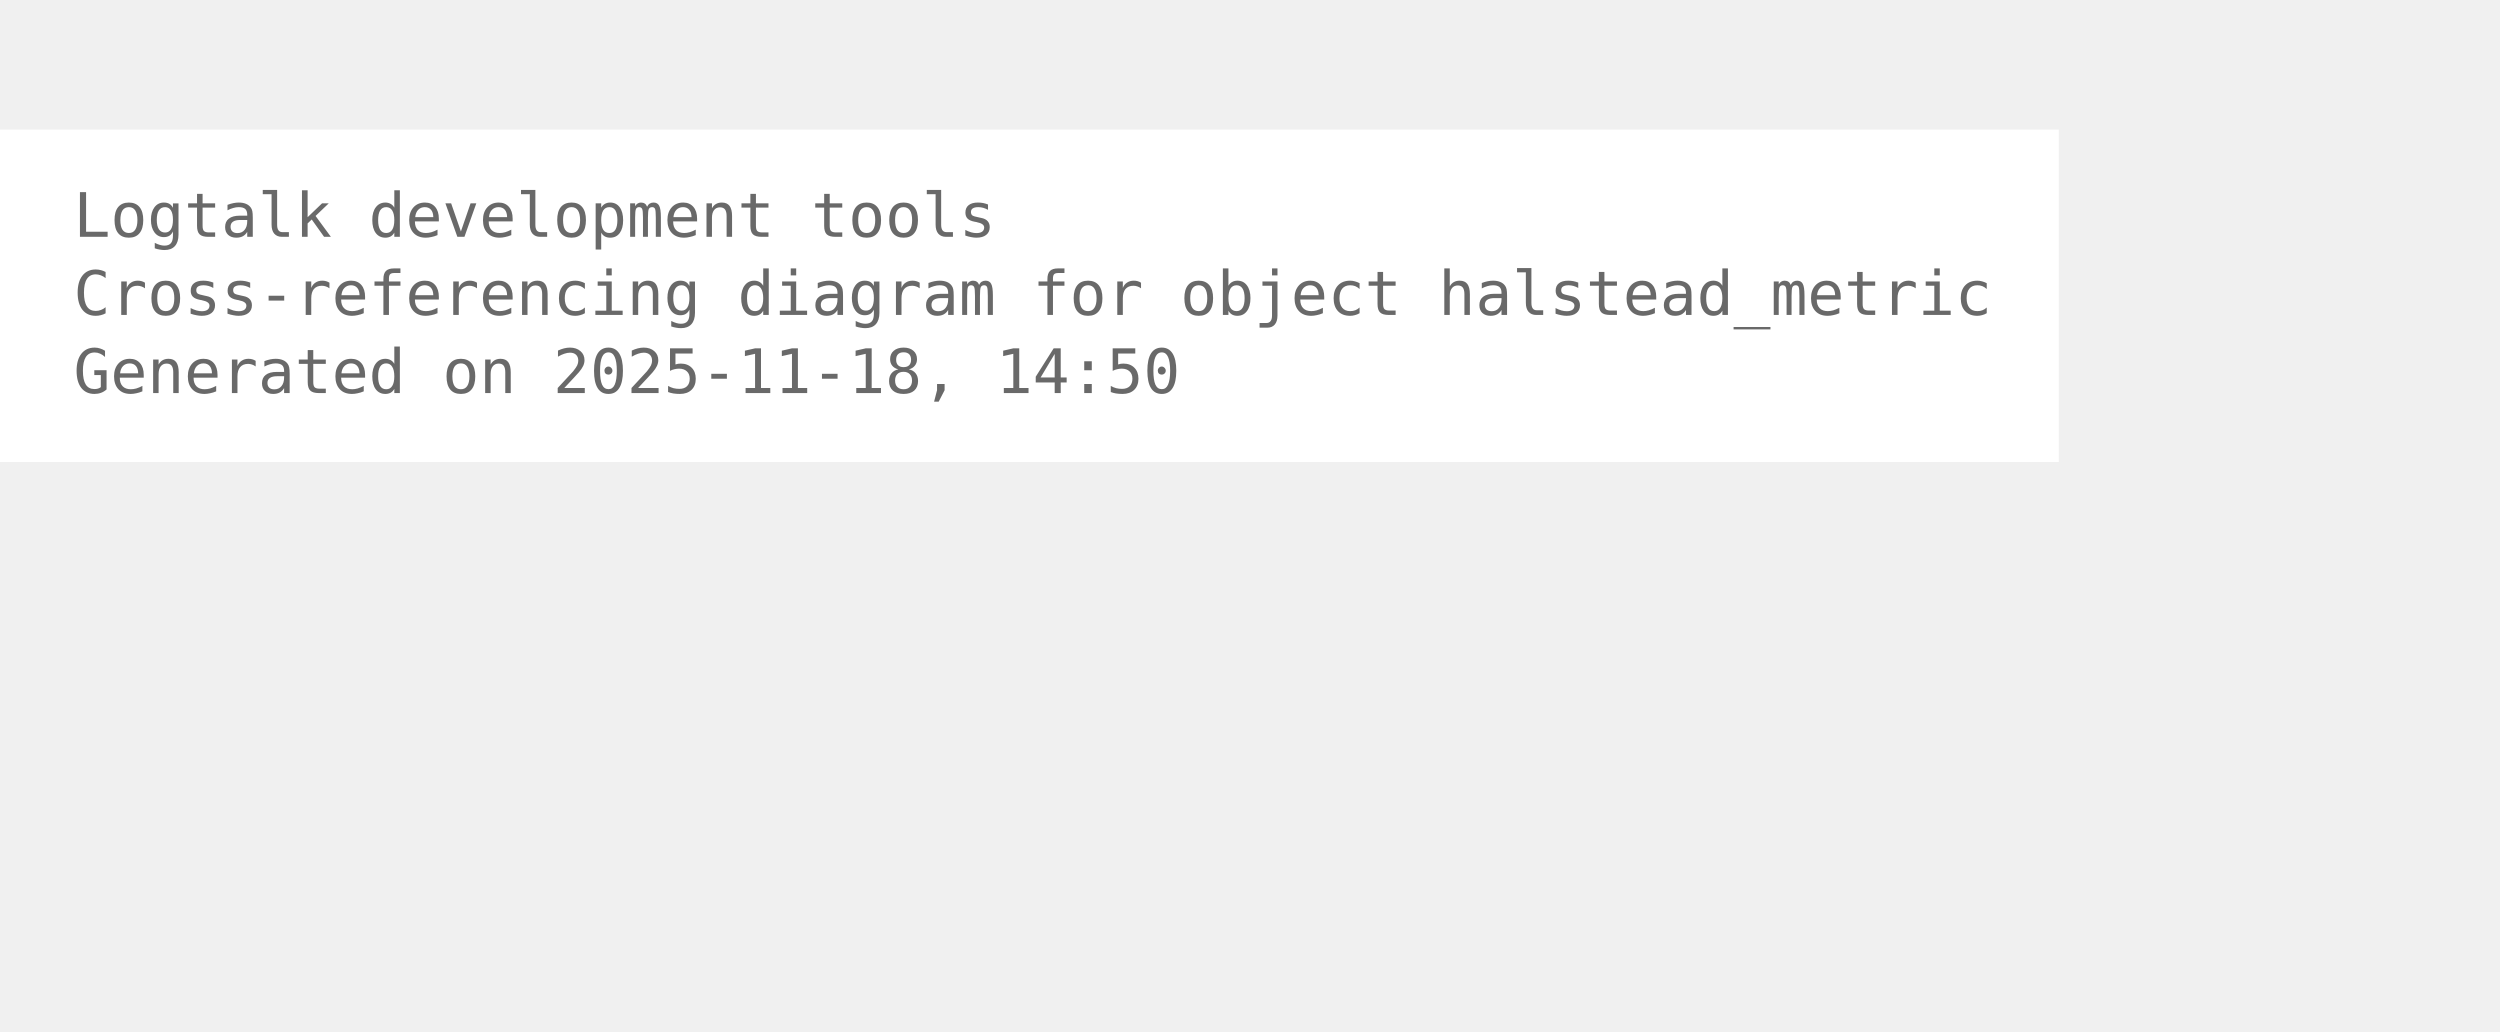
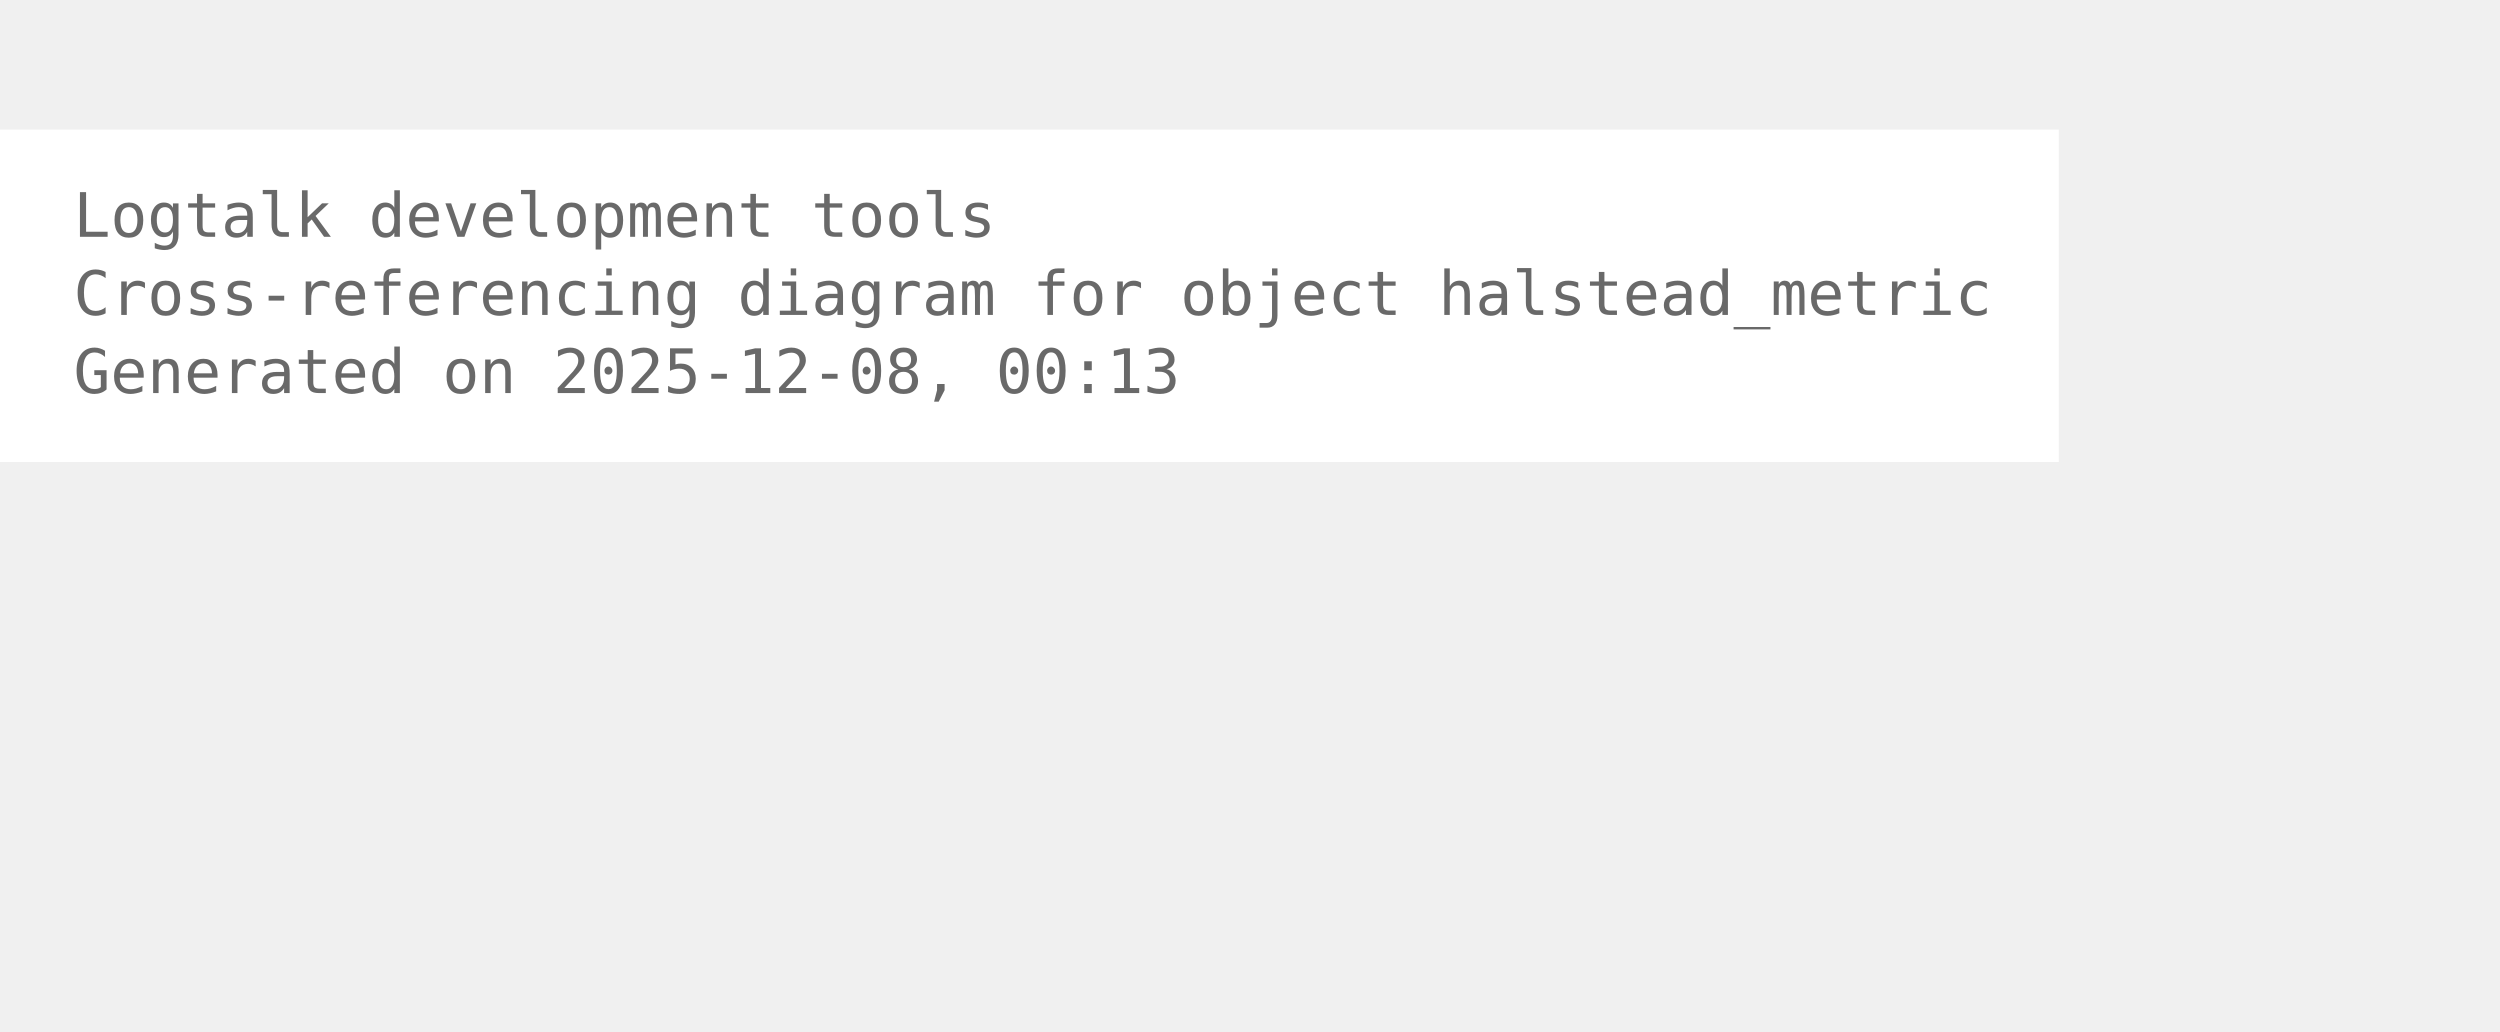
<svg xmlns="http://www.w3.org/2000/svg" width="480pt" height="198pt" viewBox="72.00 72.00 408.00 126.00">
  <g id="graph0" class="graph" transform="scale(1 1) rotate(0) translate(76 122.25)">
    <polygon fill="white" stroke="none" points="-4,4 -4,-50.25 332,-50.25 332,4 -4,4" />
    <text xml:space="preserve" text-anchor="start" x="8" y="-32.75" font-family="Monospace" font-size="10.00" fill="dimgray">Logtalk development tools</text>
    <text xml:space="preserve" text-anchor="start" x="8" y="-20" font-family="Monospace" font-size="10.00" fill="dimgray">Cross-referencing diagram for object halstead_metric</text>
-     <text xml:space="preserve" text-anchor="start" x="8" y="-7.25" font-family="Monospace" font-size="10.00" fill="dimgray">Generated on 2025-11-18, 14:50</text>
+     <text xml:space="preserve" text-anchor="start" x="8" y="-7.25" font-family="Monospace" font-size="10.00" fill="dimgray">Generated on 2025-12-08, 00:13</text>
  </g>
</svg>
